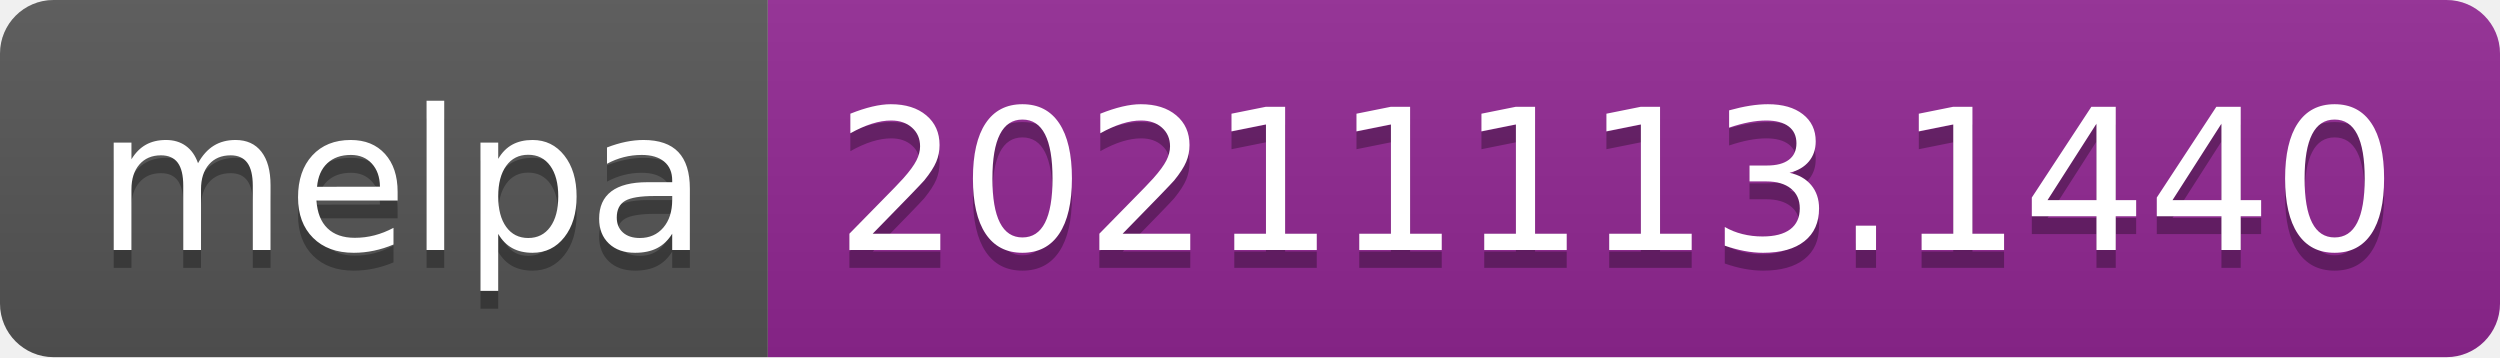
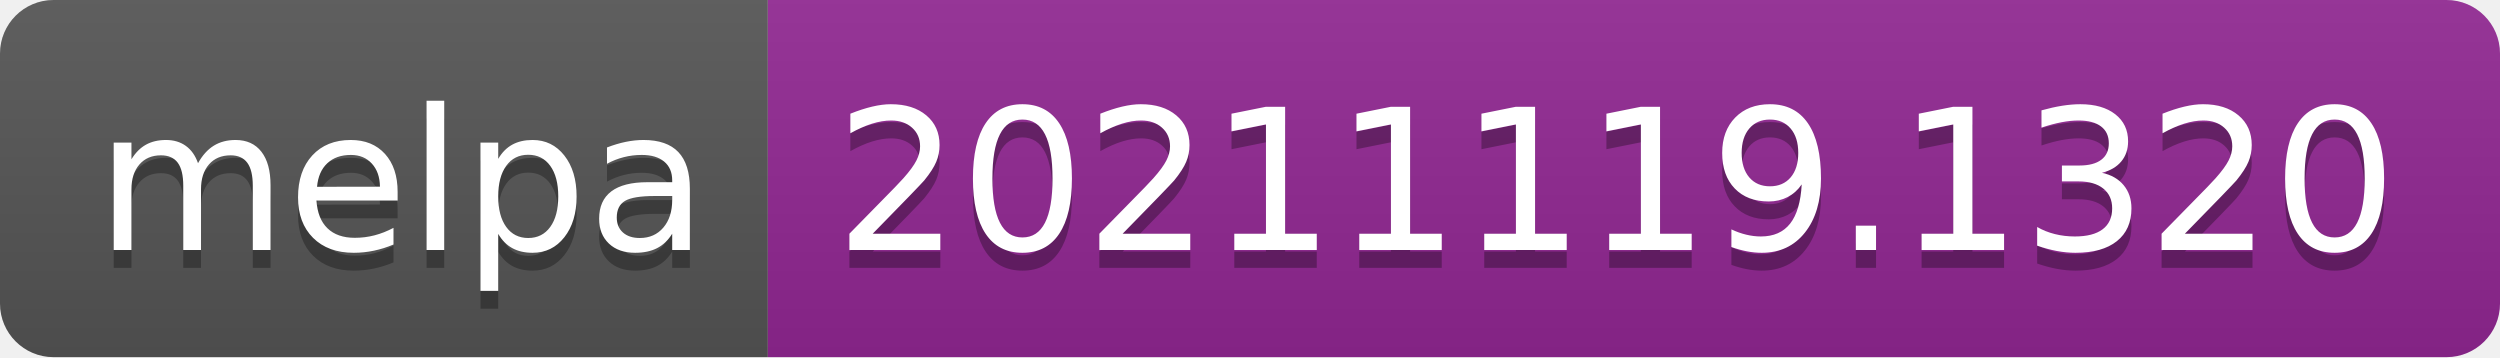
- <svg xmlns="http://www.w3.org/2000/svg" width="140" height="20" role="img" aria-label="melpa: 20211113.1440">
+ <svg xmlns="http://www.w3.org/2000/svg" width="140" height="20" role="img" aria-label="melpa: 20211119.1320">
  <linearGradient id="s" x2="0" y2="100%">
    <stop offset="0" stop-color="#bbb" stop-opacity=".1" />
    <stop offset="1" stop-opacity=".1" />
  </linearGradient>
  <clipPath id="r">
    <rect width="140" height="20" rx="3" fill="#fff" />
  </clipPath>
  <g clip-path="url(#r)">
    <rect width="43" height="20" fill="#555" />
    <rect x="43" width="97" height="20" fill="#922793" />
    <rect width="140" height="20" fill="url(#s)" />
  </g>
  <g fill="#fff" text-anchor="middle" font-family="Verdana,Geneva,DejaVu Sans,sans-serif" text-rendering="geometricPrecision" font-size="110">
    <text aria-hidden="true" x="225" y="150" fill="#010101" fill-opacity=".3" transform="scale(.1)" textLength="330">melpa</text>
    <text x="225" y="140" transform="scale(.1)" fill="#fff" textLength="330">melpa</text>
-     <text aria-hidden="true" x="905" y="150" fill="#010101" fill-opacity=".3" transform="scale(.1)" textLength="870">20211113.1440</text>
-     <text x="905" y="140" transform="scale(.1)" fill="#fff" textLength="870">20211113.1440</text>
+     <text aria-hidden="true" x="905" y="150" fill="#010101" fill-opacity=".3" transform="scale(.1)" textLength="870">20211119.1320</text>
+     <text x="905" y="140" transform="scale(.1)" fill="#fff" textLength="870">20211119.1320</text>
  </g>
</svg>
